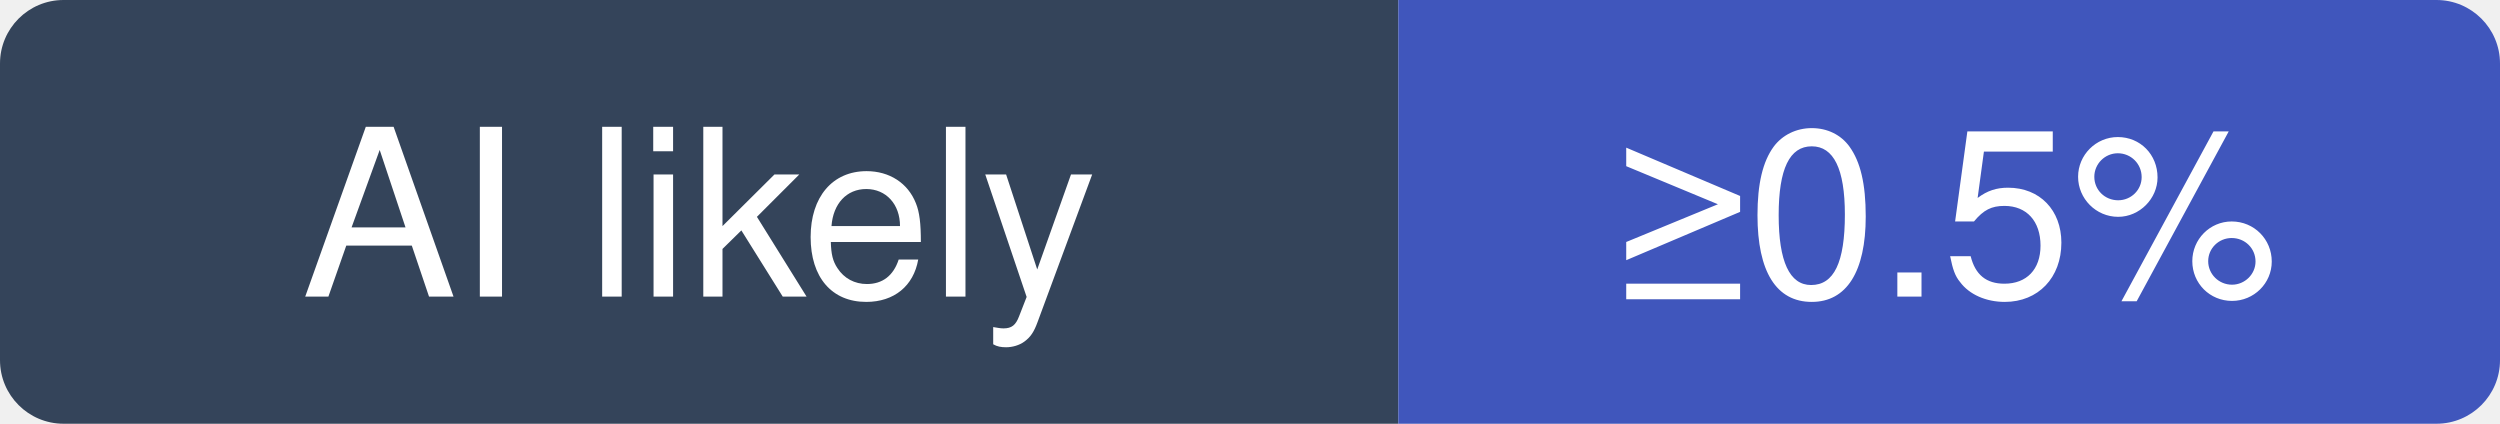
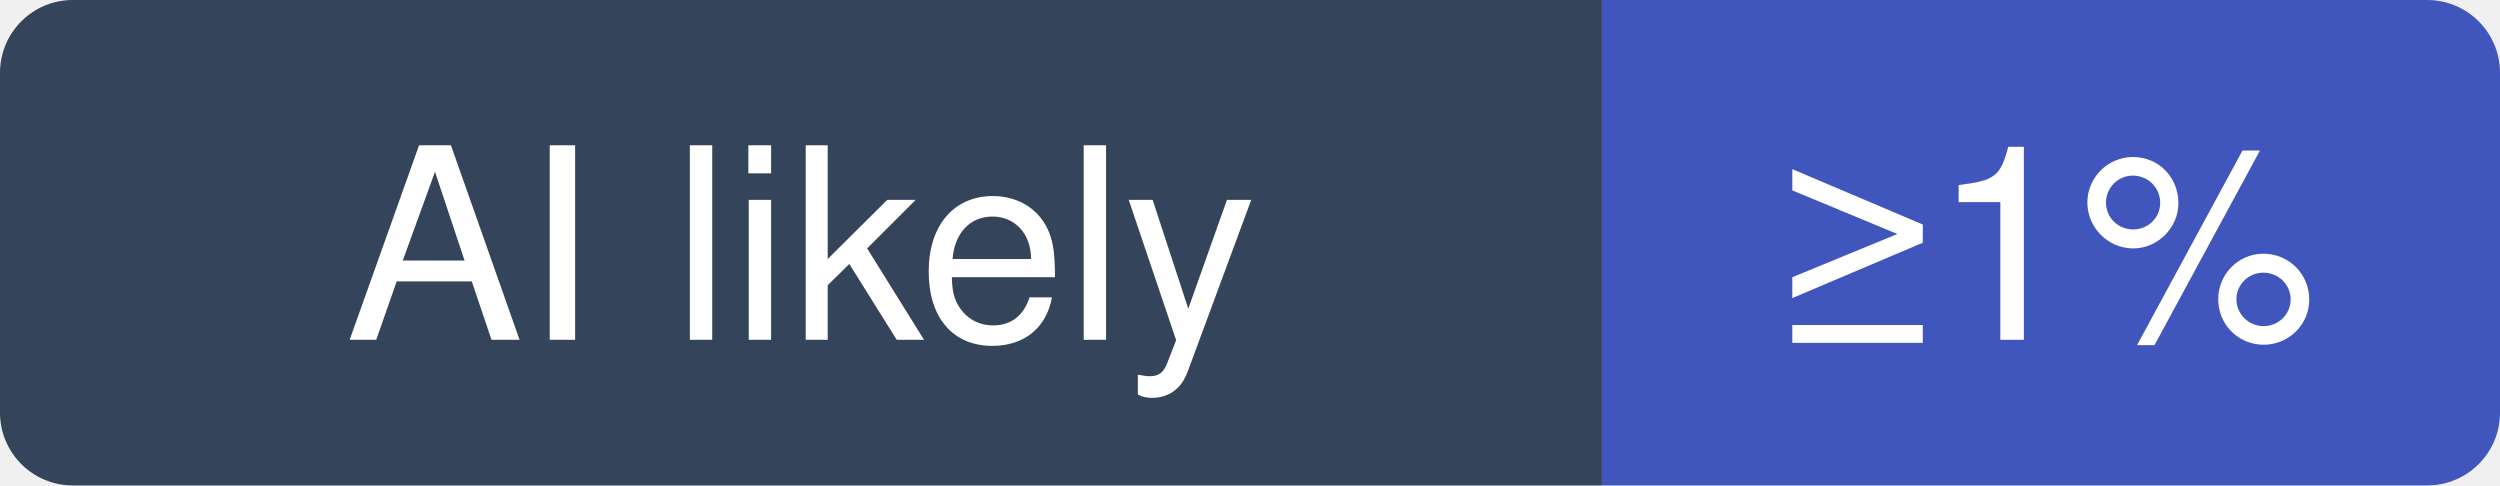
- <svg xmlns="http://www.w3.org/2000/svg" width="118" height="20" viewBox="0 0 118 20" role="img" aria-label="php/php-src: at least 0.5% of recent commits disclose an AI agent; no estimate beyond that">
+ <svg xmlns="http://www.w3.org/2000/svg" width="103" height="20" viewBox="0 0 103 20" role="img" aria-label="php/php-src: at least 1% of recent commits disclose an AI agent; no estimate beyond that">
  <clipPath id="hm-l">
-     <rect width="118" height="20" rx="3" />
+     <rect width="103" height="20" rx="3" />
  </clipPath>
  <g clip-path="url(#hm-l)">
    <rect width="66" height="20" fill="#34445A" />
-     <rect x="66" width="52" height="20" fill="#4056BC" />
+     <rect x="66" width="37" height="20" fill="#4056BC" />
  </g>
  <g fill="#fff" text-anchor="middle" font-family="Verdana, -apple-system, BlinkMacSystemFont, Segoe UI, Helvetica, Arial, Fira Sans, sans-serif" font-size="11">
    <text x="33" y="14">AI likely</text>
-     <text x="92" y="14">≥0.5%</text>
+     <text x="84.5" y="14">≥1%</text>
  </g>
</svg>
